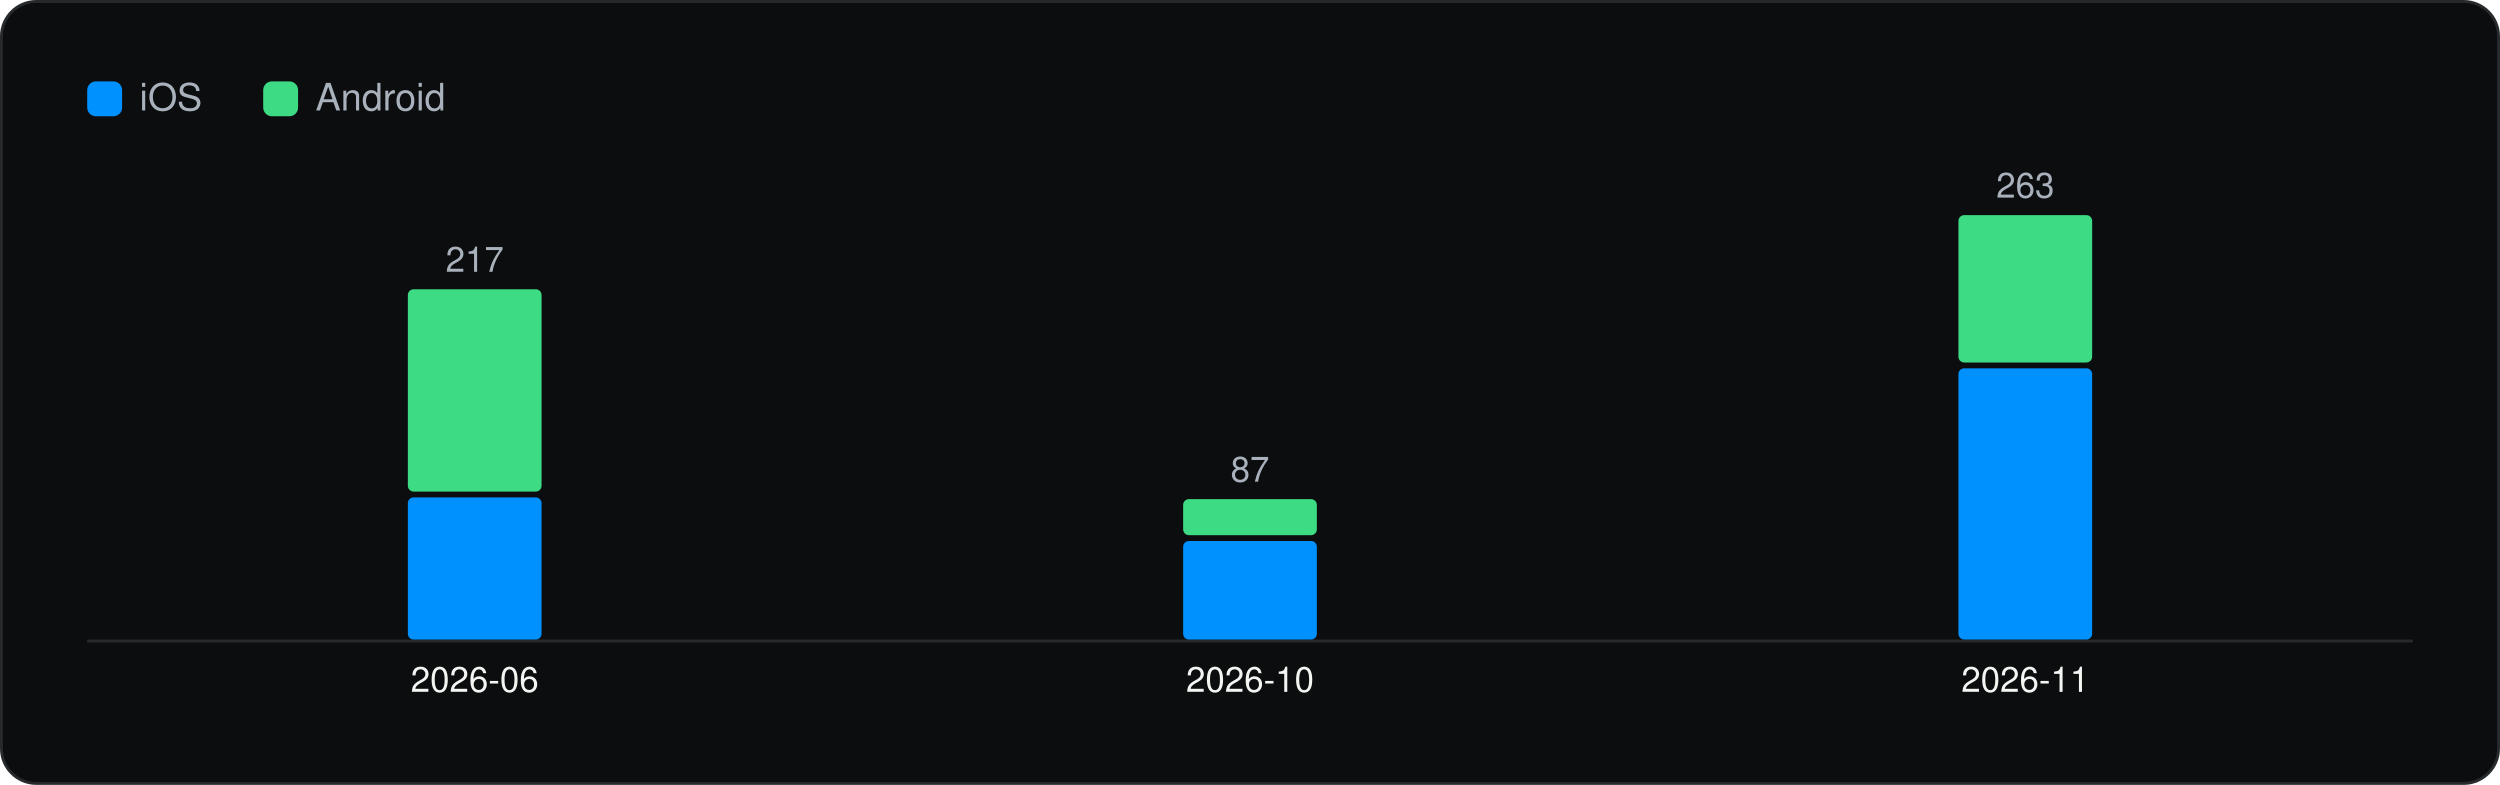
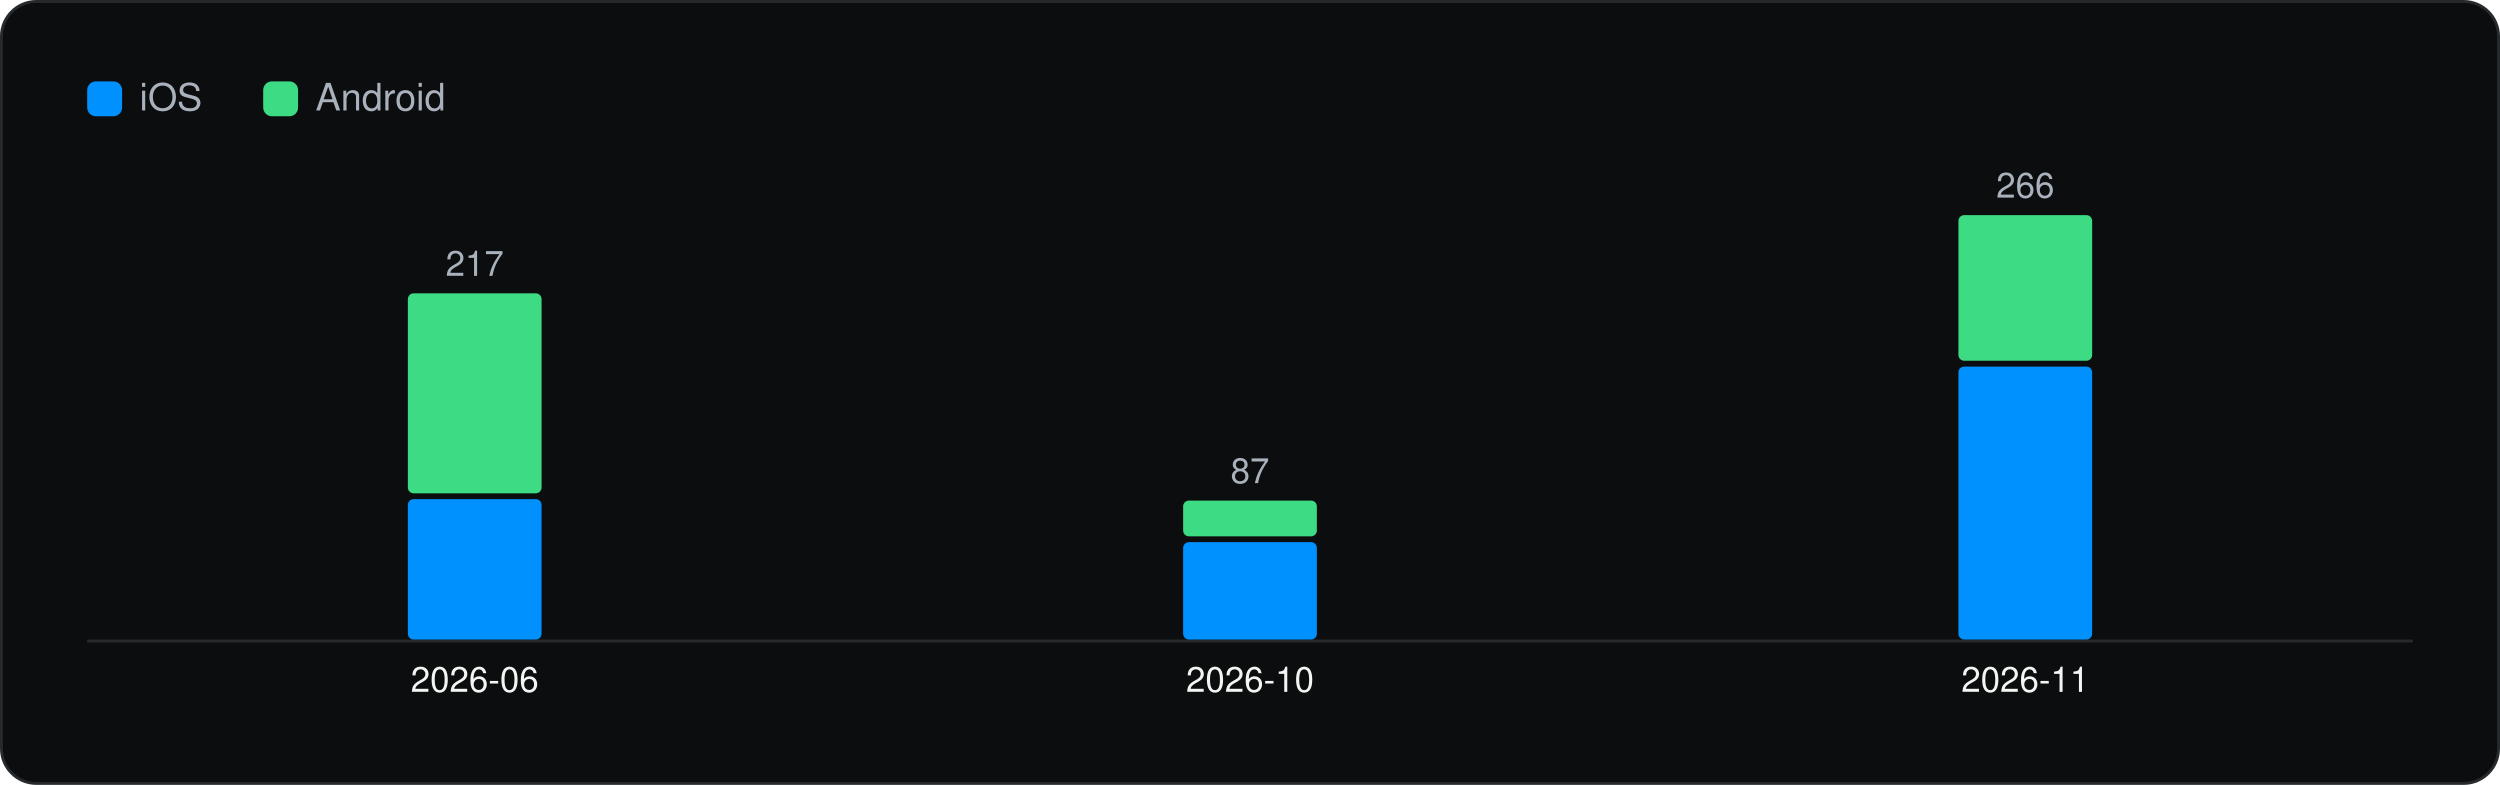
<svg xmlns="http://www.w3.org/2000/svg" viewBox="0 0 860 270" width="860" height="270" role="img" aria-label="Versions captured per month" font-family="Geist, -apple-system, BlinkMacSystemFont, 'Segoe UI', Helvetica, Arial, sans-serif">
  <rect x="0.5" y="0.5" width="859" height="269" rx="12" fill="#0C0D0E" stroke="#262A2D" />
  <g transform="translate(20 20)">
    <rect x="10" y="8" width="12" height="12" rx="3" fill="#0091FF" />
    <text x="28" y="18" font-size="13" fill="#A9B2BC">iOS</text>
    <rect x="70.54" y="8" width="12" height="12" rx="3" fill="#3DDC84" />
    <text x="88.54" y="18" font-size="13" fill="#A9B2BC">Android</text>
    <line x1="10" y1="200.5" x2="810" y2="200.5" stroke="#262A2D" />
-     <rect x="120.3" y="151.1" width="46.0" height="48.9" rx="2" fill="#0091FF" />
-     <rect x="120.3" y="79.5" width="46.0" height="69.6" rx="2" fill="#3DDC84" />
-     <text x="143.3" y="73.5" font-size="12" text-anchor="middle" fill="#A9B2BC">217</text>
+     <rect x="120.3" y="151.7" width="46.0" height="48.3" rx="2" fill="#0091FF" />
+     <rect x="120.3" y="80.9" width="46.0" height="68.8" rx="2" fill="#3DDC84" />
+     <text x="143.3" y="74.9" font-size="12" text-anchor="middle" fill="#A9B2BC">217</text>
    <text x="143.3" y="218.0" font-size="12" text-anchor="middle" fill="#F1F6F3">2026-06</text>
-     <rect x="387.0" y="166.1" width="46.0" height="33.9" rx="2" fill="#0091FF" />
-     <rect x="387.0" y="151.7" width="46.0" height="12.4" rx="2" fill="#3DDC84" />
-     <text x="410.0" y="145.7" font-size="12" text-anchor="middle" fill="#A9B2BC">87</text>
+     <rect x="387.0" y="166.5" width="46.0" height="33.5" rx="2" fill="#0091FF" />
+     <rect x="387.0" y="152.2" width="46.0" height="12.3" rx="2" fill="#3DDC84" />
+     <text x="410.0" y="146.2" font-size="12" text-anchor="middle" fill="#A9B2BC">87</text>
    <text x="410.0" y="218.0" font-size="12" text-anchor="middle" fill="#F1F6F3">2026-10</text>
-     <rect x="653.7" y="106.7" width="46.0" height="93.3" rx="2" fill="#0091FF" />
-     <rect x="653.7" y="54.0" width="46.0" height="50.7" rx="2" fill="#3DDC84" />
-     <text x="676.7" y="48.0" font-size="12" text-anchor="middle" fill="#A9B2BC">263</text>
+     <rect x="653.7" y="106.1" width="46.0" height="93.9" rx="2" fill="#0091FF" />
+     <rect x="653.7" y="54.0" width="46.0" height="50.1" rx="2" fill="#3DDC84" />
+     <text x="676.7" y="48.0" font-size="12" text-anchor="middle" fill="#A9B2BC">266</text>
    <text x="676.7" y="218.0" font-size="12" text-anchor="middle" fill="#F1F6F3">2026-11</text>
  </g>
</svg>
